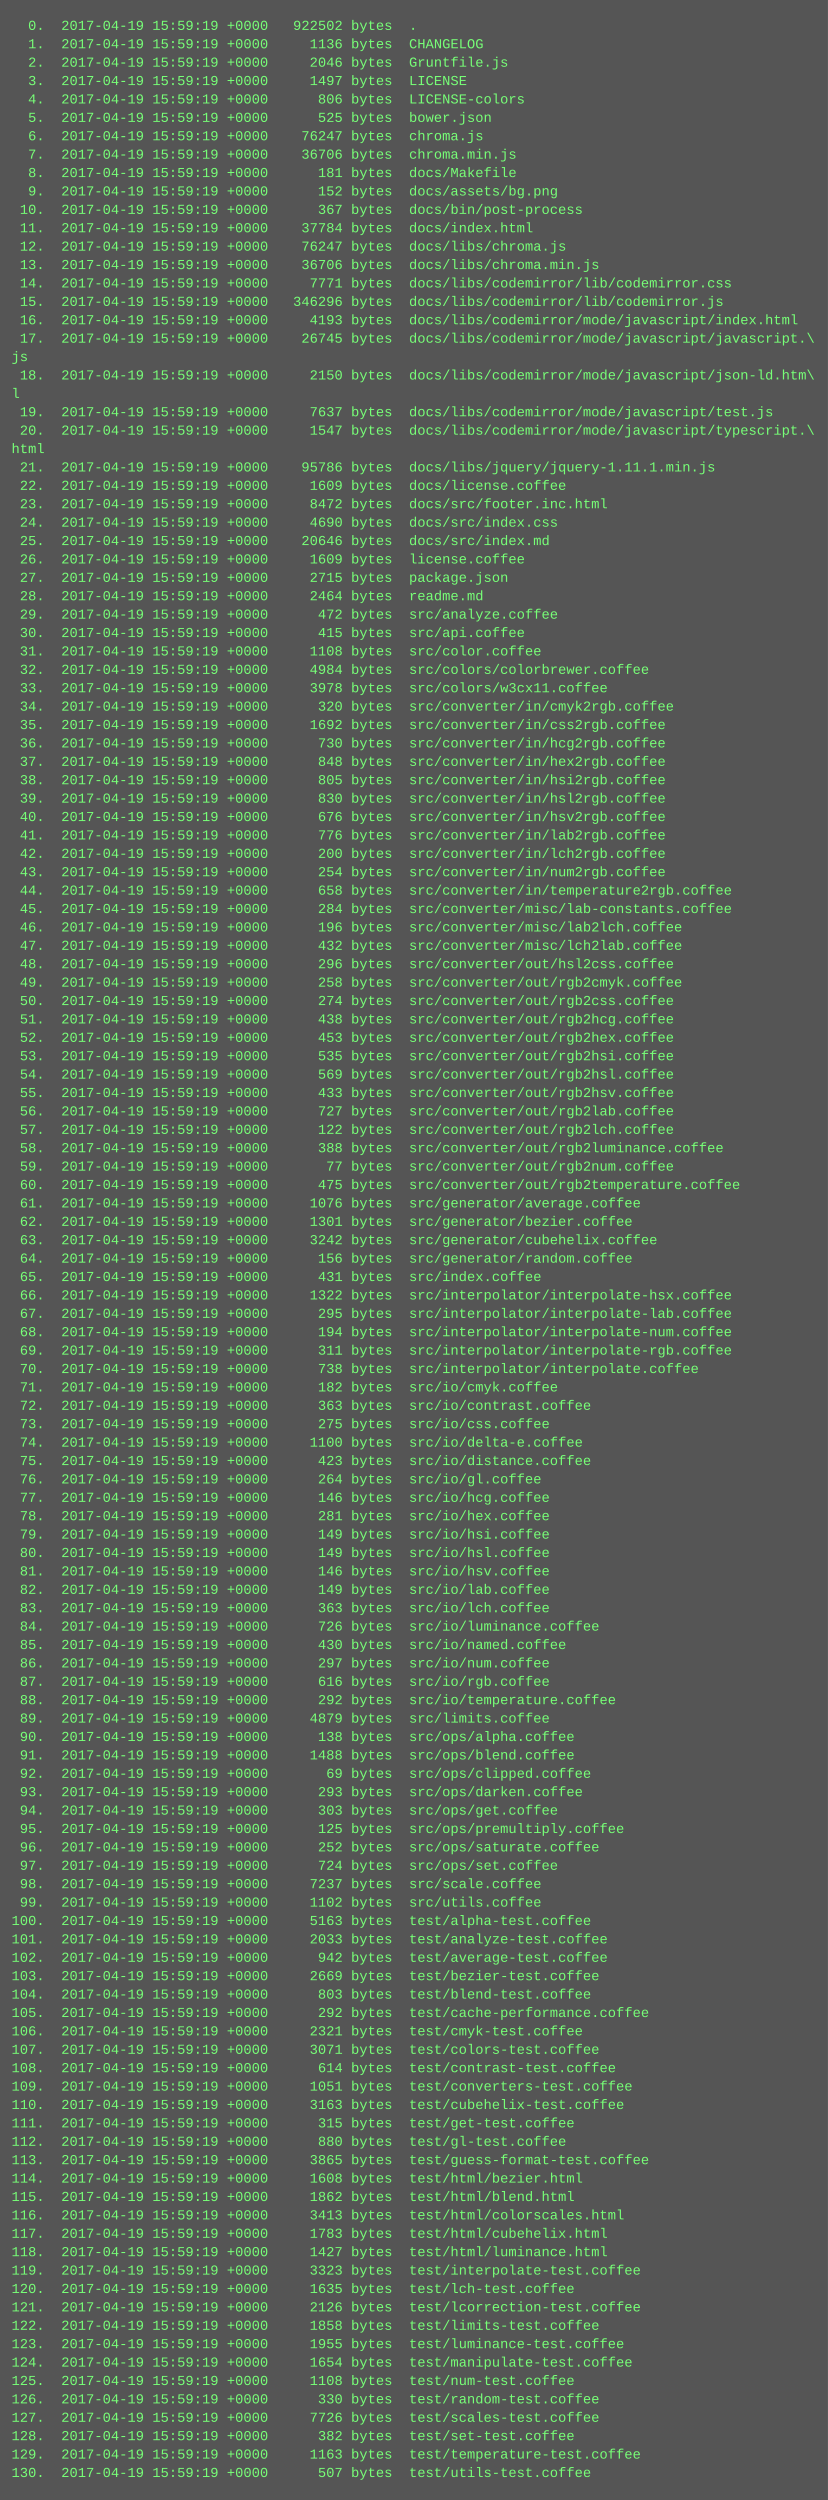
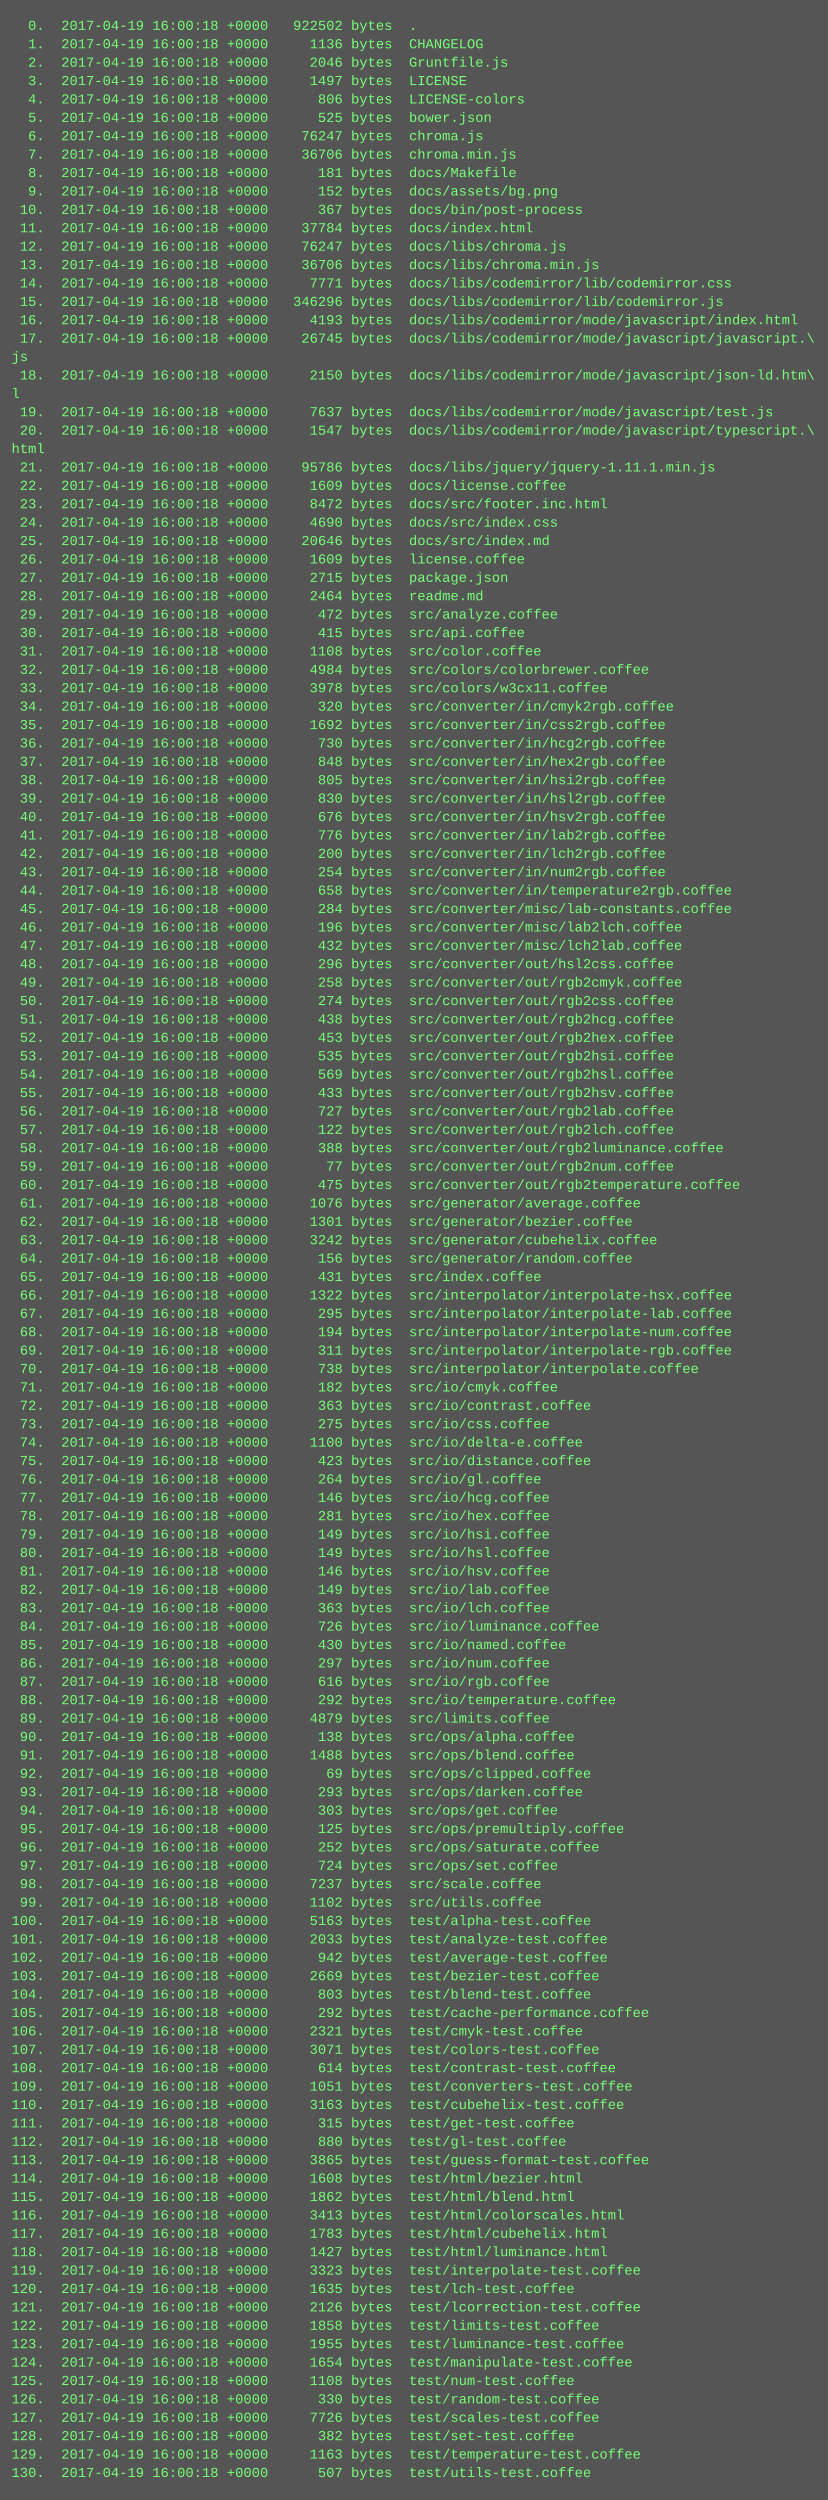
<svg xmlns="http://www.w3.org/2000/svg" height="2174" width="720">
  <rect height="2174" fill="#555" width="720" />
  <text fill="#7f7" font-family="Courier New" font-size="12" xml:space="preserve">
-     <tspan x="10" y="26">  0.  2017-04-19 15:59:19 +0000   922502 bytes  .</tspan>
-     <tspan x="10" y="42">  1.  2017-04-19 15:59:19 +0000     1136 bytes  CHANGELOG</tspan>
-     <tspan x="10" y="58">  2.  2017-04-19 15:59:19 +0000     2046 bytes  Gruntfile.js</tspan>
-     <tspan x="10" y="74">  3.  2017-04-19 15:59:19 +0000     1497 bytes  LICENSE</tspan>
-     <tspan x="10" y="90">  4.  2017-04-19 15:59:19 +0000      806 bytes  LICENSE-colors</tspan>
-     <tspan x="10" y="106">  5.  2017-04-19 15:59:19 +0000      525 bytes  bower.json</tspan>
-     <tspan x="10" y="122">  6.  2017-04-19 15:59:19 +0000    76247 bytes  chroma.js</tspan>
-     <tspan x="10" y="138">  7.  2017-04-19 15:59:19 +0000    36706 bytes  chroma.min.js</tspan>
-     <tspan x="10" y="154">  8.  2017-04-19 15:59:19 +0000      181 bytes  docs/Makefile</tspan>
-     <tspan x="10" y="170">  9.  2017-04-19 15:59:19 +0000      152 bytes  docs/assets/bg.png</tspan>
-     <tspan x="10" y="186"> 10.  2017-04-19 15:59:19 +0000      367 bytes  docs/bin/post-process</tspan>
-     <tspan x="10" y="202"> 11.  2017-04-19 15:59:19 +0000    37784 bytes  docs/index.html</tspan>
-     <tspan x="10" y="218"> 12.  2017-04-19 15:59:19 +0000    76247 bytes  docs/libs/chroma.js</tspan>
-     <tspan x="10" y="234"> 13.  2017-04-19 15:59:19 +0000    36706 bytes  docs/libs/chroma.min.js</tspan>
-     <tspan x="10" y="250"> 14.  2017-04-19 15:59:19 +0000     7771 bytes  docs/libs/codemirror/lib/codemirror.css</tspan>
-     <tspan x="10" y="266"> 15.  2017-04-19 15:59:19 +0000   346296 bytes  docs/libs/codemirror/lib/codemirror.js</tspan>
-     <tspan x="10" y="282"> 16.  2017-04-19 15:59:19 +0000     4193 bytes  docs/libs/codemirror/mode/javascript/index.html</tspan>
-     <tspan x="10" y="298"> 17.  2017-04-19 15:59:19 +0000    26745 bytes  docs/libs/codemirror/mode/javascript/javascript.\</tspan>
+     <tspan x="10" y="26">  0.  2017-04-19 16:00:18 +0000   922502 bytes  .</tspan>
+     <tspan x="10" y="42">  1.  2017-04-19 16:00:18 +0000     1136 bytes  CHANGELOG</tspan>
+     <tspan x="10" y="58">  2.  2017-04-19 16:00:18 +0000     2046 bytes  Gruntfile.js</tspan>
+     <tspan x="10" y="74">  3.  2017-04-19 16:00:18 +0000     1497 bytes  LICENSE</tspan>
+     <tspan x="10" y="90">  4.  2017-04-19 16:00:18 +0000      806 bytes  LICENSE-colors</tspan>
+     <tspan x="10" y="106">  5.  2017-04-19 16:00:18 +0000      525 bytes  bower.json</tspan>
+     <tspan x="10" y="122">  6.  2017-04-19 16:00:18 +0000    76247 bytes  chroma.js</tspan>
+     <tspan x="10" y="138">  7.  2017-04-19 16:00:18 +0000    36706 bytes  chroma.min.js</tspan>
+     <tspan x="10" y="154">  8.  2017-04-19 16:00:18 +0000      181 bytes  docs/Makefile</tspan>
+     <tspan x="10" y="170">  9.  2017-04-19 16:00:18 +0000      152 bytes  docs/assets/bg.png</tspan>
+     <tspan x="10" y="186"> 10.  2017-04-19 16:00:18 +0000      367 bytes  docs/bin/post-process</tspan>
+     <tspan x="10" y="202"> 11.  2017-04-19 16:00:18 +0000    37784 bytes  docs/index.html</tspan>
+     <tspan x="10" y="218"> 12.  2017-04-19 16:00:18 +0000    76247 bytes  docs/libs/chroma.js</tspan>
+     <tspan x="10" y="234"> 13.  2017-04-19 16:00:18 +0000    36706 bytes  docs/libs/chroma.min.js</tspan>
+     <tspan x="10" y="250"> 14.  2017-04-19 16:00:18 +0000     7771 bytes  docs/libs/codemirror/lib/codemirror.css</tspan>
+     <tspan x="10" y="266"> 15.  2017-04-19 16:00:18 +0000   346296 bytes  docs/libs/codemirror/lib/codemirror.js</tspan>
+     <tspan x="10" y="282"> 16.  2017-04-19 16:00:18 +0000     4193 bytes  docs/libs/codemirror/mode/javascript/index.html</tspan>
+     <tspan x="10" y="298"> 17.  2017-04-19 16:00:18 +0000    26745 bytes  docs/libs/codemirror/mode/javascript/javascript.\</tspan>
    <tspan x="10" y="314">js</tspan>
-     <tspan x="10" y="330"> 18.  2017-04-19 15:59:19 +0000     2150 bytes  docs/libs/codemirror/mode/javascript/json-ld.htm\</tspan>
+     <tspan x="10" y="330"> 18.  2017-04-19 16:00:18 +0000     2150 bytes  docs/libs/codemirror/mode/javascript/json-ld.htm\</tspan>
    <tspan x="10" y="346">l</tspan>
-     <tspan x="10" y="362"> 19.  2017-04-19 15:59:19 +0000     7637 bytes  docs/libs/codemirror/mode/javascript/test.js</tspan>
-     <tspan x="10" y="378"> 20.  2017-04-19 15:59:19 +0000     1547 bytes  docs/libs/codemirror/mode/javascript/typescript.\</tspan>
+     <tspan x="10" y="362"> 19.  2017-04-19 16:00:18 +0000     7637 bytes  docs/libs/codemirror/mode/javascript/test.js</tspan>
+     <tspan x="10" y="378"> 20.  2017-04-19 16:00:18 +0000     1547 bytes  docs/libs/codemirror/mode/javascript/typescript.\</tspan>
    <tspan x="10" y="394">html</tspan>
-     <tspan x="10" y="410"> 21.  2017-04-19 15:59:19 +0000    95786 bytes  docs/libs/jquery/jquery-1.11.1.min.js</tspan>
-     <tspan x="10" y="426"> 22.  2017-04-19 15:59:19 +0000     1609 bytes  docs/license.coffee</tspan>
-     <tspan x="10" y="442"> 23.  2017-04-19 15:59:19 +0000     8472 bytes  docs/src/footer.inc.html</tspan>
-     <tspan x="10" y="458"> 24.  2017-04-19 15:59:19 +0000     4690 bytes  docs/src/index.css</tspan>
-     <tspan x="10" y="474"> 25.  2017-04-19 15:59:19 +0000    20646 bytes  docs/src/index.md</tspan>
-     <tspan x="10" y="490"> 26.  2017-04-19 15:59:19 +0000     1609 bytes  license.coffee</tspan>
-     <tspan x="10" y="506"> 27.  2017-04-19 15:59:19 +0000     2715 bytes  package.json</tspan>
-     <tspan x="10" y="522"> 28.  2017-04-19 15:59:19 +0000     2464 bytes  readme.md</tspan>
-     <tspan x="10" y="538"> 29.  2017-04-19 15:59:19 +0000      472 bytes  src/analyze.coffee</tspan>
-     <tspan x="10" y="554"> 30.  2017-04-19 15:59:19 +0000      415 bytes  src/api.coffee</tspan>
-     <tspan x="10" y="570"> 31.  2017-04-19 15:59:19 +0000     1108 bytes  src/color.coffee</tspan>
-     <tspan x="10" y="586"> 32.  2017-04-19 15:59:19 +0000     4984 bytes  src/colors/colorbrewer.coffee</tspan>
-     <tspan x="10" y="602"> 33.  2017-04-19 15:59:19 +0000     3978 bytes  src/colors/w3cx11.coffee</tspan>
-     <tspan x="10" y="618"> 34.  2017-04-19 15:59:19 +0000      320 bytes  src/converter/in/cmyk2rgb.coffee</tspan>
-     <tspan x="10" y="634"> 35.  2017-04-19 15:59:19 +0000     1692 bytes  src/converter/in/css2rgb.coffee</tspan>
-     <tspan x="10" y="650"> 36.  2017-04-19 15:59:19 +0000      730 bytes  src/converter/in/hcg2rgb.coffee</tspan>
-     <tspan x="10" y="666"> 37.  2017-04-19 15:59:19 +0000      848 bytes  src/converter/in/hex2rgb.coffee</tspan>
-     <tspan x="10" y="682"> 38.  2017-04-19 15:59:19 +0000      805 bytes  src/converter/in/hsi2rgb.coffee</tspan>
-     <tspan x="10" y="698"> 39.  2017-04-19 15:59:19 +0000      830 bytes  src/converter/in/hsl2rgb.coffee</tspan>
-     <tspan x="10" y="714"> 40.  2017-04-19 15:59:19 +0000      676 bytes  src/converter/in/hsv2rgb.coffee</tspan>
-     <tspan x="10" y="730"> 41.  2017-04-19 15:59:19 +0000      776 bytes  src/converter/in/lab2rgb.coffee</tspan>
-     <tspan x="10" y="746"> 42.  2017-04-19 15:59:19 +0000      200 bytes  src/converter/in/lch2rgb.coffee</tspan>
-     <tspan x="10" y="762"> 43.  2017-04-19 15:59:19 +0000      254 bytes  src/converter/in/num2rgb.coffee</tspan>
-     <tspan x="10" y="778"> 44.  2017-04-19 15:59:19 +0000      658 bytes  src/converter/in/temperature2rgb.coffee</tspan>
-     <tspan x="10" y="794"> 45.  2017-04-19 15:59:19 +0000      284 bytes  src/converter/misc/lab-constants.coffee</tspan>
-     <tspan x="10" y="810"> 46.  2017-04-19 15:59:19 +0000      196 bytes  src/converter/misc/lab2lch.coffee</tspan>
-     <tspan x="10" y="826"> 47.  2017-04-19 15:59:19 +0000      432 bytes  src/converter/misc/lch2lab.coffee</tspan>
-     <tspan x="10" y="842"> 48.  2017-04-19 15:59:19 +0000      296 bytes  src/converter/out/hsl2css.coffee</tspan>
-     <tspan x="10" y="858"> 49.  2017-04-19 15:59:19 +0000      258 bytes  src/converter/out/rgb2cmyk.coffee</tspan>
-     <tspan x="10" y="874"> 50.  2017-04-19 15:59:19 +0000      274 bytes  src/converter/out/rgb2css.coffee</tspan>
-     <tspan x="10" y="890"> 51.  2017-04-19 15:59:19 +0000      438 bytes  src/converter/out/rgb2hcg.coffee</tspan>
-     <tspan x="10" y="906"> 52.  2017-04-19 15:59:19 +0000      453 bytes  src/converter/out/rgb2hex.coffee</tspan>
-     <tspan x="10" y="922"> 53.  2017-04-19 15:59:19 +0000      535 bytes  src/converter/out/rgb2hsi.coffee</tspan>
-     <tspan x="10" y="938"> 54.  2017-04-19 15:59:19 +0000      569 bytes  src/converter/out/rgb2hsl.coffee</tspan>
-     <tspan x="10" y="954"> 55.  2017-04-19 15:59:19 +0000      433 bytes  src/converter/out/rgb2hsv.coffee</tspan>
-     <tspan x="10" y="970"> 56.  2017-04-19 15:59:19 +0000      727 bytes  src/converter/out/rgb2lab.coffee</tspan>
-     <tspan x="10" y="986"> 57.  2017-04-19 15:59:19 +0000      122 bytes  src/converter/out/rgb2lch.coffee</tspan>
-     <tspan x="10" y="1002"> 58.  2017-04-19 15:59:19 +0000      388 bytes  src/converter/out/rgb2luminance.coffee</tspan>
-     <tspan x="10" y="1018"> 59.  2017-04-19 15:59:19 +0000       77 bytes  src/converter/out/rgb2num.coffee</tspan>
-     <tspan x="10" y="1034"> 60.  2017-04-19 15:59:19 +0000      475 bytes  src/converter/out/rgb2temperature.coffee</tspan>
-     <tspan x="10" y="1050"> 61.  2017-04-19 15:59:19 +0000     1076 bytes  src/generator/average.coffee</tspan>
-     <tspan x="10" y="1066"> 62.  2017-04-19 15:59:19 +0000     1301 bytes  src/generator/bezier.coffee</tspan>
-     <tspan x="10" y="1082"> 63.  2017-04-19 15:59:19 +0000     3242 bytes  src/generator/cubehelix.coffee</tspan>
-     <tspan x="10" y="1098"> 64.  2017-04-19 15:59:19 +0000      156 bytes  src/generator/random.coffee</tspan>
-     <tspan x="10" y="1114"> 65.  2017-04-19 15:59:19 +0000      431 bytes  src/index.coffee</tspan>
-     <tspan x="10" y="1130"> 66.  2017-04-19 15:59:19 +0000     1322 bytes  src/interpolator/interpolate-hsx.coffee</tspan>
-     <tspan x="10" y="1146"> 67.  2017-04-19 15:59:19 +0000      295 bytes  src/interpolator/interpolate-lab.coffee</tspan>
-     <tspan x="10" y="1162"> 68.  2017-04-19 15:59:19 +0000      194 bytes  src/interpolator/interpolate-num.coffee</tspan>
-     <tspan x="10" y="1178"> 69.  2017-04-19 15:59:19 +0000      311 bytes  src/interpolator/interpolate-rgb.coffee</tspan>
-     <tspan x="10" y="1194"> 70.  2017-04-19 15:59:19 +0000      738 bytes  src/interpolator/interpolate.coffee</tspan>
-     <tspan x="10" y="1210"> 71.  2017-04-19 15:59:19 +0000      182 bytes  src/io/cmyk.coffee</tspan>
-     <tspan x="10" y="1226"> 72.  2017-04-19 15:59:19 +0000      363 bytes  src/io/contrast.coffee</tspan>
-     <tspan x="10" y="1242"> 73.  2017-04-19 15:59:19 +0000      275 bytes  src/io/css.coffee</tspan>
-     <tspan x="10" y="1258"> 74.  2017-04-19 15:59:19 +0000     1100 bytes  src/io/delta-e.coffee</tspan>
-     <tspan x="10" y="1274"> 75.  2017-04-19 15:59:19 +0000      423 bytes  src/io/distance.coffee</tspan>
-     <tspan x="10" y="1290"> 76.  2017-04-19 15:59:19 +0000      264 bytes  src/io/gl.coffee</tspan>
-     <tspan x="10" y="1306"> 77.  2017-04-19 15:59:19 +0000      146 bytes  src/io/hcg.coffee</tspan>
-     <tspan x="10" y="1322"> 78.  2017-04-19 15:59:19 +0000      281 bytes  src/io/hex.coffee</tspan>
-     <tspan x="10" y="1338"> 79.  2017-04-19 15:59:19 +0000      149 bytes  src/io/hsi.coffee</tspan>
-     <tspan x="10" y="1354"> 80.  2017-04-19 15:59:19 +0000      149 bytes  src/io/hsl.coffee</tspan>
-     <tspan x="10" y="1370"> 81.  2017-04-19 15:59:19 +0000      146 bytes  src/io/hsv.coffee</tspan>
-     <tspan x="10" y="1386"> 82.  2017-04-19 15:59:19 +0000      149 bytes  src/io/lab.coffee</tspan>
-     <tspan x="10" y="1402"> 83.  2017-04-19 15:59:19 +0000      363 bytes  src/io/lch.coffee</tspan>
-     <tspan x="10" y="1418"> 84.  2017-04-19 15:59:19 +0000      726 bytes  src/io/luminance.coffee</tspan>
-     <tspan x="10" y="1434"> 85.  2017-04-19 15:59:19 +0000      430 bytes  src/io/named.coffee</tspan>
-     <tspan x="10" y="1450"> 86.  2017-04-19 15:59:19 +0000      297 bytes  src/io/num.coffee</tspan>
-     <tspan x="10" y="1466"> 87.  2017-04-19 15:59:19 +0000      616 bytes  src/io/rgb.coffee</tspan>
-     <tspan x="10" y="1482"> 88.  2017-04-19 15:59:19 +0000      292 bytes  src/io/temperature.coffee</tspan>
-     <tspan x="10" y="1498"> 89.  2017-04-19 15:59:19 +0000     4879 bytes  src/limits.coffee</tspan>
-     <tspan x="10" y="1514"> 90.  2017-04-19 15:59:19 +0000      138 bytes  src/ops/alpha.coffee</tspan>
-     <tspan x="10" y="1530"> 91.  2017-04-19 15:59:19 +0000     1488 bytes  src/ops/blend.coffee</tspan>
-     <tspan x="10" y="1546"> 92.  2017-04-19 15:59:19 +0000       69 bytes  src/ops/clipped.coffee</tspan>
-     <tspan x="10" y="1562"> 93.  2017-04-19 15:59:19 +0000      293 bytes  src/ops/darken.coffee</tspan>
-     <tspan x="10" y="1578"> 94.  2017-04-19 15:59:19 +0000      303 bytes  src/ops/get.coffee</tspan>
-     <tspan x="10" y="1594"> 95.  2017-04-19 15:59:19 +0000      125 bytes  src/ops/premultiply.coffee</tspan>
-     <tspan x="10" y="1610"> 96.  2017-04-19 15:59:19 +0000      252 bytes  src/ops/saturate.coffee</tspan>
-     <tspan x="10" y="1626"> 97.  2017-04-19 15:59:19 +0000      724 bytes  src/ops/set.coffee</tspan>
-     <tspan x="10" y="1642"> 98.  2017-04-19 15:59:19 +0000     7237 bytes  src/scale.coffee</tspan>
-     <tspan x="10" y="1658"> 99.  2017-04-19 15:59:19 +0000     1102 bytes  src/utils.coffee</tspan>
-     <tspan x="10" y="1674">100.  2017-04-19 15:59:19 +0000     5163 bytes  test/alpha-test.coffee</tspan>
-     <tspan x="10" y="1690">101.  2017-04-19 15:59:19 +0000     2033 bytes  test/analyze-test.coffee</tspan>
-     <tspan x="10" y="1706">102.  2017-04-19 15:59:19 +0000      942 bytes  test/average-test.coffee</tspan>
-     <tspan x="10" y="1722">103.  2017-04-19 15:59:19 +0000     2669 bytes  test/bezier-test.coffee</tspan>
-     <tspan x="10" y="1738">104.  2017-04-19 15:59:19 +0000      803 bytes  test/blend-test.coffee</tspan>
-     <tspan x="10" y="1754">105.  2017-04-19 15:59:19 +0000      292 bytes  test/cache-performance.coffee</tspan>
-     <tspan x="10" y="1770">106.  2017-04-19 15:59:19 +0000     2321 bytes  test/cmyk-test.coffee</tspan>
-     <tspan x="10" y="1786">107.  2017-04-19 15:59:19 +0000     3071 bytes  test/colors-test.coffee</tspan>
-     <tspan x="10" y="1802">108.  2017-04-19 15:59:19 +0000      614 bytes  test/contrast-test.coffee</tspan>
-     <tspan x="10" y="1818">109.  2017-04-19 15:59:19 +0000     1051 bytes  test/converters-test.coffee</tspan>
-     <tspan x="10" y="1834">110.  2017-04-19 15:59:19 +0000     3163 bytes  test/cubehelix-test.coffee</tspan>
-     <tspan x="10" y="1850">111.  2017-04-19 15:59:19 +0000      315 bytes  test/get-test.coffee</tspan>
-     <tspan x="10" y="1866">112.  2017-04-19 15:59:19 +0000      880 bytes  test/gl-test.coffee</tspan>
-     <tspan x="10" y="1882">113.  2017-04-19 15:59:19 +0000     3865 bytes  test/guess-format-test.coffee</tspan>
-     <tspan x="10" y="1898">114.  2017-04-19 15:59:19 +0000     1608 bytes  test/html/bezier.html</tspan>
-     <tspan x="10" y="1914">115.  2017-04-19 15:59:19 +0000     1862 bytes  test/html/blend.html</tspan>
-     <tspan x="10" y="1930">116.  2017-04-19 15:59:19 +0000     3413 bytes  test/html/colorscales.html</tspan>
-     <tspan x="10" y="1946">117.  2017-04-19 15:59:19 +0000     1783 bytes  test/html/cubehelix.html</tspan>
-     <tspan x="10" y="1962">118.  2017-04-19 15:59:19 +0000     1427 bytes  test/html/luminance.html</tspan>
-     <tspan x="10" y="1978">119.  2017-04-19 15:59:19 +0000     3323 bytes  test/interpolate-test.coffee</tspan>
-     <tspan x="10" y="1994">120.  2017-04-19 15:59:19 +0000     1635 bytes  test/lch-test.coffee</tspan>
-     <tspan x="10" y="2010">121.  2017-04-19 15:59:19 +0000     2126 bytes  test/lcorrection-test.coffee</tspan>
-     <tspan x="10" y="2026">122.  2017-04-19 15:59:19 +0000     1858 bytes  test/limits-test.coffee</tspan>
-     <tspan x="10" y="2042">123.  2017-04-19 15:59:19 +0000     1955 bytes  test/luminance-test.coffee</tspan>
-     <tspan x="10" y="2058">124.  2017-04-19 15:59:19 +0000     1654 bytes  test/manipulate-test.coffee</tspan>
-     <tspan x="10" y="2074">125.  2017-04-19 15:59:19 +0000     1108 bytes  test/num-test.coffee</tspan>
-     <tspan x="10" y="2090">126.  2017-04-19 15:59:19 +0000      330 bytes  test/random-test.coffee</tspan>
-     <tspan x="10" y="2106">127.  2017-04-19 15:59:19 +0000     7726 bytes  test/scales-test.coffee</tspan>
-     <tspan x="10" y="2122">128.  2017-04-19 15:59:19 +0000      382 bytes  test/set-test.coffee</tspan>
-     <tspan x="10" y="2138">129.  2017-04-19 15:59:19 +0000     1163 bytes  test/temperature-test.coffee</tspan>
-     <tspan x="10" y="2154">130.  2017-04-19 15:59:19 +0000      507 bytes  test/utils-test.coffee</tspan>
+     <tspan x="10" y="410"> 21.  2017-04-19 16:00:18 +0000    95786 bytes  docs/libs/jquery/jquery-1.11.1.min.js</tspan>
+     <tspan x="10" y="426"> 22.  2017-04-19 16:00:18 +0000     1609 bytes  docs/license.coffee</tspan>
+     <tspan x="10" y="442"> 23.  2017-04-19 16:00:18 +0000     8472 bytes  docs/src/footer.inc.html</tspan>
+     <tspan x="10" y="458"> 24.  2017-04-19 16:00:18 +0000     4690 bytes  docs/src/index.css</tspan>
+     <tspan x="10" y="474"> 25.  2017-04-19 16:00:18 +0000    20646 bytes  docs/src/index.md</tspan>
+     <tspan x="10" y="490"> 26.  2017-04-19 16:00:18 +0000     1609 bytes  license.coffee</tspan>
+     <tspan x="10" y="506"> 27.  2017-04-19 16:00:18 +0000     2715 bytes  package.json</tspan>
+     <tspan x="10" y="522"> 28.  2017-04-19 16:00:18 +0000     2464 bytes  readme.md</tspan>
+     <tspan x="10" y="538"> 29.  2017-04-19 16:00:18 +0000      472 bytes  src/analyze.coffee</tspan>
+     <tspan x="10" y="554"> 30.  2017-04-19 16:00:18 +0000      415 bytes  src/api.coffee</tspan>
+     <tspan x="10" y="570"> 31.  2017-04-19 16:00:18 +0000     1108 bytes  src/color.coffee</tspan>
+     <tspan x="10" y="586"> 32.  2017-04-19 16:00:18 +0000     4984 bytes  src/colors/colorbrewer.coffee</tspan>
+     <tspan x="10" y="602"> 33.  2017-04-19 16:00:18 +0000     3978 bytes  src/colors/w3cx11.coffee</tspan>
+     <tspan x="10" y="618"> 34.  2017-04-19 16:00:18 +0000      320 bytes  src/converter/in/cmyk2rgb.coffee</tspan>
+     <tspan x="10" y="634"> 35.  2017-04-19 16:00:18 +0000     1692 bytes  src/converter/in/css2rgb.coffee</tspan>
+     <tspan x="10" y="650"> 36.  2017-04-19 16:00:18 +0000      730 bytes  src/converter/in/hcg2rgb.coffee</tspan>
+     <tspan x="10" y="666"> 37.  2017-04-19 16:00:18 +0000      848 bytes  src/converter/in/hex2rgb.coffee</tspan>
+     <tspan x="10" y="682"> 38.  2017-04-19 16:00:18 +0000      805 bytes  src/converter/in/hsi2rgb.coffee</tspan>
+     <tspan x="10" y="698"> 39.  2017-04-19 16:00:18 +0000      830 bytes  src/converter/in/hsl2rgb.coffee</tspan>
+     <tspan x="10" y="714"> 40.  2017-04-19 16:00:18 +0000      676 bytes  src/converter/in/hsv2rgb.coffee</tspan>
+     <tspan x="10" y="730"> 41.  2017-04-19 16:00:18 +0000      776 bytes  src/converter/in/lab2rgb.coffee</tspan>
+     <tspan x="10" y="746"> 42.  2017-04-19 16:00:18 +0000      200 bytes  src/converter/in/lch2rgb.coffee</tspan>
+     <tspan x="10" y="762"> 43.  2017-04-19 16:00:18 +0000      254 bytes  src/converter/in/num2rgb.coffee</tspan>
+     <tspan x="10" y="778"> 44.  2017-04-19 16:00:18 +0000      658 bytes  src/converter/in/temperature2rgb.coffee</tspan>
+     <tspan x="10" y="794"> 45.  2017-04-19 16:00:18 +0000      284 bytes  src/converter/misc/lab-constants.coffee</tspan>
+     <tspan x="10" y="810"> 46.  2017-04-19 16:00:18 +0000      196 bytes  src/converter/misc/lab2lch.coffee</tspan>
+     <tspan x="10" y="826"> 47.  2017-04-19 16:00:18 +0000      432 bytes  src/converter/misc/lch2lab.coffee</tspan>
+     <tspan x="10" y="842"> 48.  2017-04-19 16:00:18 +0000      296 bytes  src/converter/out/hsl2css.coffee</tspan>
+     <tspan x="10" y="858"> 49.  2017-04-19 16:00:18 +0000      258 bytes  src/converter/out/rgb2cmyk.coffee</tspan>
+     <tspan x="10" y="874"> 50.  2017-04-19 16:00:18 +0000      274 bytes  src/converter/out/rgb2css.coffee</tspan>
+     <tspan x="10" y="890"> 51.  2017-04-19 16:00:18 +0000      438 bytes  src/converter/out/rgb2hcg.coffee</tspan>
+     <tspan x="10" y="906"> 52.  2017-04-19 16:00:18 +0000      453 bytes  src/converter/out/rgb2hex.coffee</tspan>
+     <tspan x="10" y="922"> 53.  2017-04-19 16:00:18 +0000      535 bytes  src/converter/out/rgb2hsi.coffee</tspan>
+     <tspan x="10" y="938"> 54.  2017-04-19 16:00:18 +0000      569 bytes  src/converter/out/rgb2hsl.coffee</tspan>
+     <tspan x="10" y="954"> 55.  2017-04-19 16:00:18 +0000      433 bytes  src/converter/out/rgb2hsv.coffee</tspan>
+     <tspan x="10" y="970"> 56.  2017-04-19 16:00:18 +0000      727 bytes  src/converter/out/rgb2lab.coffee</tspan>
+     <tspan x="10" y="986"> 57.  2017-04-19 16:00:18 +0000      122 bytes  src/converter/out/rgb2lch.coffee</tspan>
+     <tspan x="10" y="1002"> 58.  2017-04-19 16:00:18 +0000      388 bytes  src/converter/out/rgb2luminance.coffee</tspan>
+     <tspan x="10" y="1018"> 59.  2017-04-19 16:00:18 +0000       77 bytes  src/converter/out/rgb2num.coffee</tspan>
+     <tspan x="10" y="1034"> 60.  2017-04-19 16:00:18 +0000      475 bytes  src/converter/out/rgb2temperature.coffee</tspan>
+     <tspan x="10" y="1050"> 61.  2017-04-19 16:00:18 +0000     1076 bytes  src/generator/average.coffee</tspan>
+     <tspan x="10" y="1066"> 62.  2017-04-19 16:00:18 +0000     1301 bytes  src/generator/bezier.coffee</tspan>
+     <tspan x="10" y="1082"> 63.  2017-04-19 16:00:18 +0000     3242 bytes  src/generator/cubehelix.coffee</tspan>
+     <tspan x="10" y="1098"> 64.  2017-04-19 16:00:18 +0000      156 bytes  src/generator/random.coffee</tspan>
+     <tspan x="10" y="1114"> 65.  2017-04-19 16:00:18 +0000      431 bytes  src/index.coffee</tspan>
+     <tspan x="10" y="1130"> 66.  2017-04-19 16:00:18 +0000     1322 bytes  src/interpolator/interpolate-hsx.coffee</tspan>
+     <tspan x="10" y="1146"> 67.  2017-04-19 16:00:18 +0000      295 bytes  src/interpolator/interpolate-lab.coffee</tspan>
+     <tspan x="10" y="1162"> 68.  2017-04-19 16:00:18 +0000      194 bytes  src/interpolator/interpolate-num.coffee</tspan>
+     <tspan x="10" y="1178"> 69.  2017-04-19 16:00:18 +0000      311 bytes  src/interpolator/interpolate-rgb.coffee</tspan>
+     <tspan x="10" y="1194"> 70.  2017-04-19 16:00:18 +0000      738 bytes  src/interpolator/interpolate.coffee</tspan>
+     <tspan x="10" y="1210"> 71.  2017-04-19 16:00:18 +0000      182 bytes  src/io/cmyk.coffee</tspan>
+     <tspan x="10" y="1226"> 72.  2017-04-19 16:00:18 +0000      363 bytes  src/io/contrast.coffee</tspan>
+     <tspan x="10" y="1242"> 73.  2017-04-19 16:00:18 +0000      275 bytes  src/io/css.coffee</tspan>
+     <tspan x="10" y="1258"> 74.  2017-04-19 16:00:18 +0000     1100 bytes  src/io/delta-e.coffee</tspan>
+     <tspan x="10" y="1274"> 75.  2017-04-19 16:00:18 +0000      423 bytes  src/io/distance.coffee</tspan>
+     <tspan x="10" y="1290"> 76.  2017-04-19 16:00:18 +0000      264 bytes  src/io/gl.coffee</tspan>
+     <tspan x="10" y="1306"> 77.  2017-04-19 16:00:18 +0000      146 bytes  src/io/hcg.coffee</tspan>
+     <tspan x="10" y="1322"> 78.  2017-04-19 16:00:18 +0000      281 bytes  src/io/hex.coffee</tspan>
+     <tspan x="10" y="1338"> 79.  2017-04-19 16:00:18 +0000      149 bytes  src/io/hsi.coffee</tspan>
+     <tspan x="10" y="1354"> 80.  2017-04-19 16:00:18 +0000      149 bytes  src/io/hsl.coffee</tspan>
+     <tspan x="10" y="1370"> 81.  2017-04-19 16:00:18 +0000      146 bytes  src/io/hsv.coffee</tspan>
+     <tspan x="10" y="1386"> 82.  2017-04-19 16:00:18 +0000      149 bytes  src/io/lab.coffee</tspan>
+     <tspan x="10" y="1402"> 83.  2017-04-19 16:00:18 +0000      363 bytes  src/io/lch.coffee</tspan>
+     <tspan x="10" y="1418"> 84.  2017-04-19 16:00:18 +0000      726 bytes  src/io/luminance.coffee</tspan>
+     <tspan x="10" y="1434"> 85.  2017-04-19 16:00:18 +0000      430 bytes  src/io/named.coffee</tspan>
+     <tspan x="10" y="1450"> 86.  2017-04-19 16:00:18 +0000      297 bytes  src/io/num.coffee</tspan>
+     <tspan x="10" y="1466"> 87.  2017-04-19 16:00:18 +0000      616 bytes  src/io/rgb.coffee</tspan>
+     <tspan x="10" y="1482"> 88.  2017-04-19 16:00:18 +0000      292 bytes  src/io/temperature.coffee</tspan>
+     <tspan x="10" y="1498"> 89.  2017-04-19 16:00:18 +0000     4879 bytes  src/limits.coffee</tspan>
+     <tspan x="10" y="1514"> 90.  2017-04-19 16:00:18 +0000      138 bytes  src/ops/alpha.coffee</tspan>
+     <tspan x="10" y="1530"> 91.  2017-04-19 16:00:18 +0000     1488 bytes  src/ops/blend.coffee</tspan>
+     <tspan x="10" y="1546"> 92.  2017-04-19 16:00:18 +0000       69 bytes  src/ops/clipped.coffee</tspan>
+     <tspan x="10" y="1562"> 93.  2017-04-19 16:00:18 +0000      293 bytes  src/ops/darken.coffee</tspan>
+     <tspan x="10" y="1578"> 94.  2017-04-19 16:00:18 +0000      303 bytes  src/ops/get.coffee</tspan>
+     <tspan x="10" y="1594"> 95.  2017-04-19 16:00:18 +0000      125 bytes  src/ops/premultiply.coffee</tspan>
+     <tspan x="10" y="1610"> 96.  2017-04-19 16:00:18 +0000      252 bytes  src/ops/saturate.coffee</tspan>
+     <tspan x="10" y="1626"> 97.  2017-04-19 16:00:18 +0000      724 bytes  src/ops/set.coffee</tspan>
+     <tspan x="10" y="1642"> 98.  2017-04-19 16:00:18 +0000     7237 bytes  src/scale.coffee</tspan>
+     <tspan x="10" y="1658"> 99.  2017-04-19 16:00:18 +0000     1102 bytes  src/utils.coffee</tspan>
+     <tspan x="10" y="1674">100.  2017-04-19 16:00:18 +0000     5163 bytes  test/alpha-test.coffee</tspan>
+     <tspan x="10" y="1690">101.  2017-04-19 16:00:18 +0000     2033 bytes  test/analyze-test.coffee</tspan>
+     <tspan x="10" y="1706">102.  2017-04-19 16:00:18 +0000      942 bytes  test/average-test.coffee</tspan>
+     <tspan x="10" y="1722">103.  2017-04-19 16:00:18 +0000     2669 bytes  test/bezier-test.coffee</tspan>
+     <tspan x="10" y="1738">104.  2017-04-19 16:00:18 +0000      803 bytes  test/blend-test.coffee</tspan>
+     <tspan x="10" y="1754">105.  2017-04-19 16:00:18 +0000      292 bytes  test/cache-performance.coffee</tspan>
+     <tspan x="10" y="1770">106.  2017-04-19 16:00:18 +0000     2321 bytes  test/cmyk-test.coffee</tspan>
+     <tspan x="10" y="1786">107.  2017-04-19 16:00:18 +0000     3071 bytes  test/colors-test.coffee</tspan>
+     <tspan x="10" y="1802">108.  2017-04-19 16:00:18 +0000      614 bytes  test/contrast-test.coffee</tspan>
+     <tspan x="10" y="1818">109.  2017-04-19 16:00:18 +0000     1051 bytes  test/converters-test.coffee</tspan>
+     <tspan x="10" y="1834">110.  2017-04-19 16:00:18 +0000     3163 bytes  test/cubehelix-test.coffee</tspan>
+     <tspan x="10" y="1850">111.  2017-04-19 16:00:18 +0000      315 bytes  test/get-test.coffee</tspan>
+     <tspan x="10" y="1866">112.  2017-04-19 16:00:18 +0000      880 bytes  test/gl-test.coffee</tspan>
+     <tspan x="10" y="1882">113.  2017-04-19 16:00:18 +0000     3865 bytes  test/guess-format-test.coffee</tspan>
+     <tspan x="10" y="1898">114.  2017-04-19 16:00:18 +0000     1608 bytes  test/html/bezier.html</tspan>
+     <tspan x="10" y="1914">115.  2017-04-19 16:00:18 +0000     1862 bytes  test/html/blend.html</tspan>
+     <tspan x="10" y="1930">116.  2017-04-19 16:00:18 +0000     3413 bytes  test/html/colorscales.html</tspan>
+     <tspan x="10" y="1946">117.  2017-04-19 16:00:18 +0000     1783 bytes  test/html/cubehelix.html</tspan>
+     <tspan x="10" y="1962">118.  2017-04-19 16:00:18 +0000     1427 bytes  test/html/luminance.html</tspan>
+     <tspan x="10" y="1978">119.  2017-04-19 16:00:18 +0000     3323 bytes  test/interpolate-test.coffee</tspan>
+     <tspan x="10" y="1994">120.  2017-04-19 16:00:18 +0000     1635 bytes  test/lch-test.coffee</tspan>
+     <tspan x="10" y="2010">121.  2017-04-19 16:00:18 +0000     2126 bytes  test/lcorrection-test.coffee</tspan>
+     <tspan x="10" y="2026">122.  2017-04-19 16:00:18 +0000     1858 bytes  test/limits-test.coffee</tspan>
+     <tspan x="10" y="2042">123.  2017-04-19 16:00:18 +0000     1955 bytes  test/luminance-test.coffee</tspan>
+     <tspan x="10" y="2058">124.  2017-04-19 16:00:18 +0000     1654 bytes  test/manipulate-test.coffee</tspan>
+     <tspan x="10" y="2074">125.  2017-04-19 16:00:18 +0000     1108 bytes  test/num-test.coffee</tspan>
+     <tspan x="10" y="2090">126.  2017-04-19 16:00:18 +0000      330 bytes  test/random-test.coffee</tspan>
+     <tspan x="10" y="2106">127.  2017-04-19 16:00:18 +0000     7726 bytes  test/scales-test.coffee</tspan>
+     <tspan x="10" y="2122">128.  2017-04-19 16:00:18 +0000      382 bytes  test/set-test.coffee</tspan>
+     <tspan x="10" y="2138">129.  2017-04-19 16:00:18 +0000     1163 bytes  test/temperature-test.coffee</tspan>
+     <tspan x="10" y="2154">130.  2017-04-19 16:00:18 +0000      507 bytes  test/utils-test.coffee</tspan>
  </text>
</svg>
